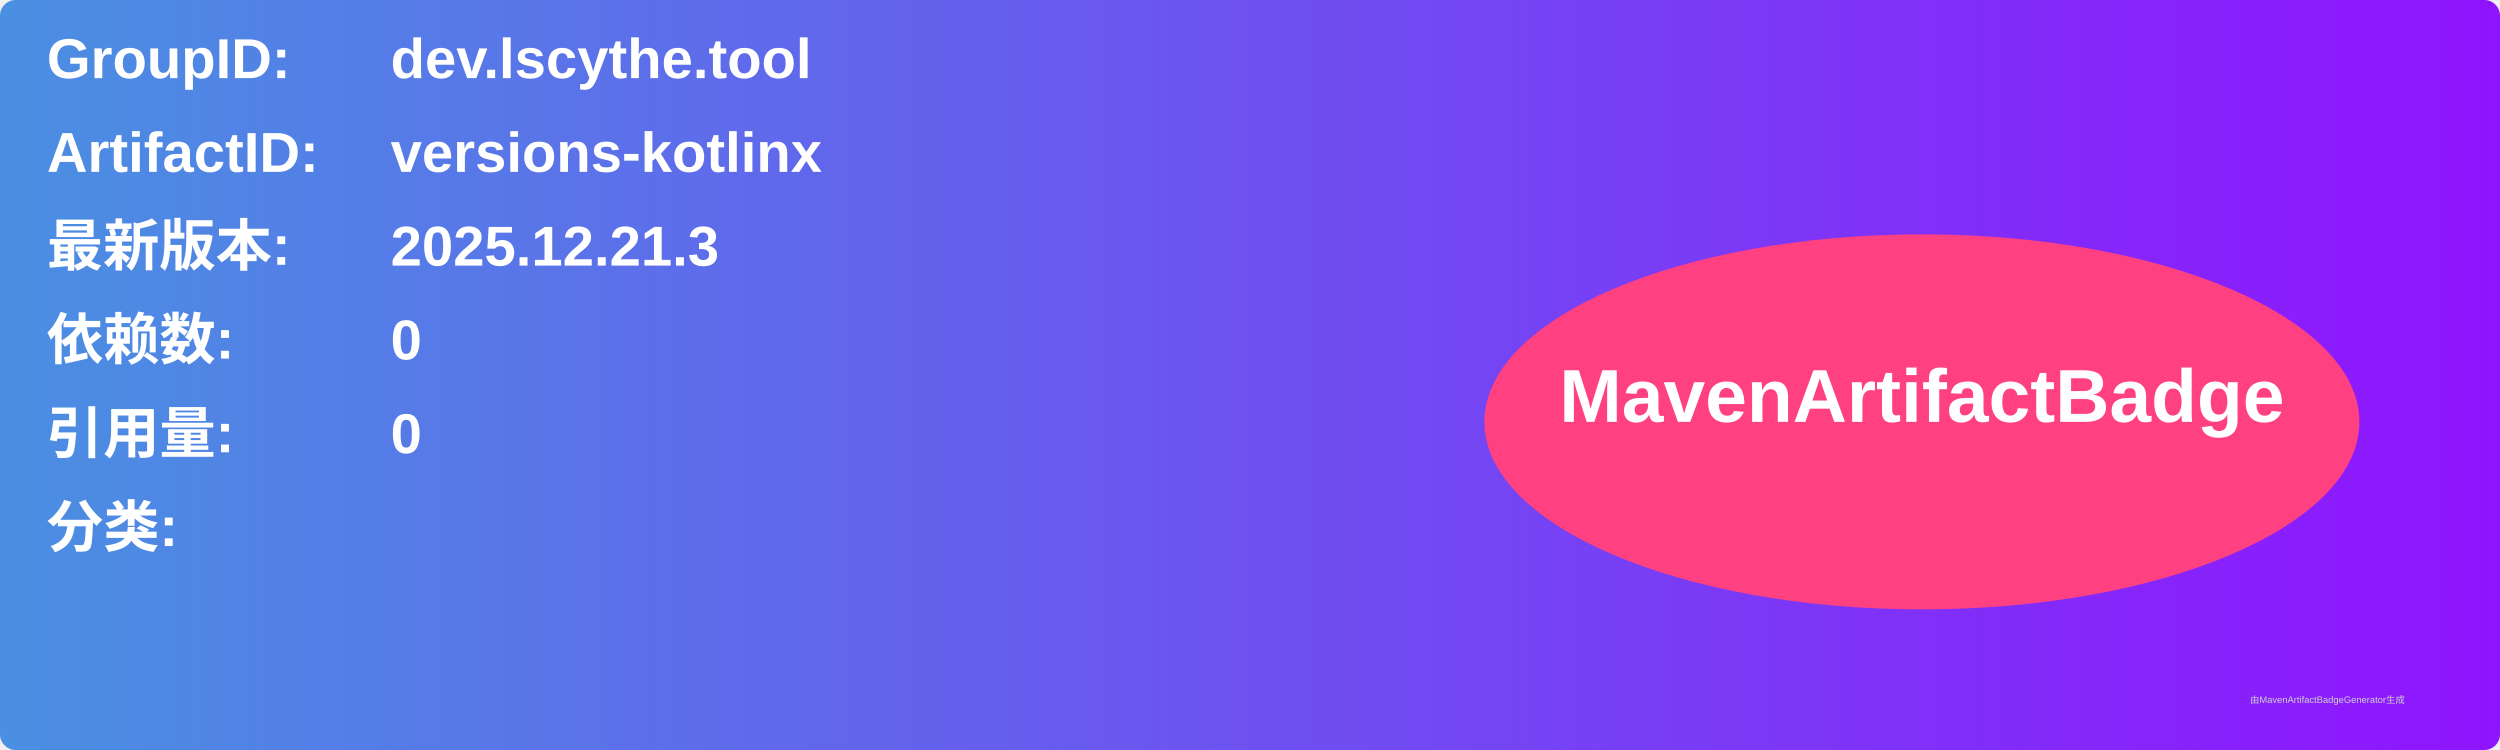
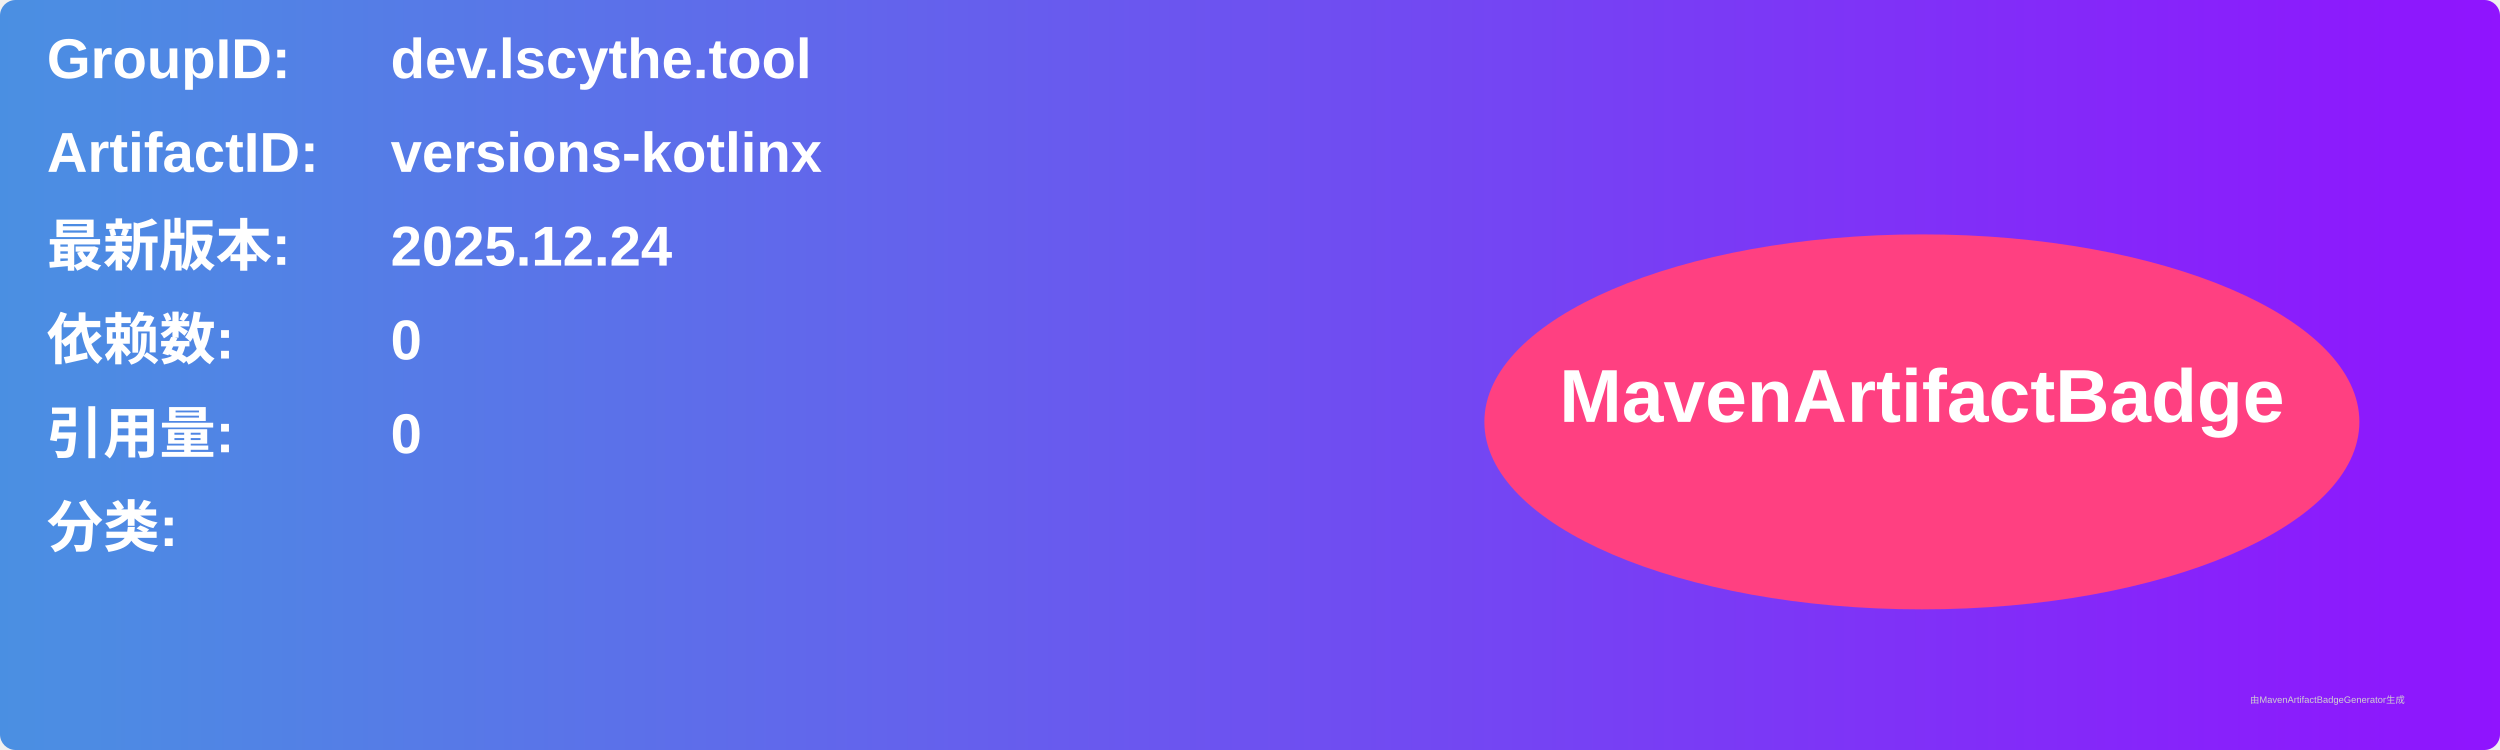
<svg xmlns="http://www.w3.org/2000/svg" width="800" height="240" viewBox="0 0 800 240">
  <linearGradient id="grad" x1="0%" y1="0%" x2="100%" y2="0%">
    <stop offset="0%" stop-color="#4a90e2" />
    <stop offset="100%" stop-color="#9013fe" />
  </linearGradient>
  <rect width="100%" height="100%" rx="5" ry="5" fill="url(#grad)" />
  <g transform="translate(15, 15)">
    <text x="0" y="10" font-family="Arial" font-size="18" fill="white" font-weight="bold" width="260">GroupID:</text>
    <text x="110" y="10" font-family="Arial" font-size="18" fill="white" font-weight="bold" width="460">dev.lscythe.tool</text>
    <text x="0" y="40" font-family="Arial" font-size="18" fill="white" font-weight="bold" width="260">ArtifactID:</text>
    <text x="110" y="40" font-family="Arial" font-size="18" fill="white" font-weight="bold" width="460">versions-kotlinx</text>
    <text x="0" y="70" font-family="Arial" font-size="18" fill="white" font-weight="bold">最新版本:</text>
    <text x="110" y="70" font-family="Arial" font-size="18" fill="white" font-weight="bold">
-       <tspan font-weight="bold">2025.12.21.3</tspan>
+       <tspan font-weight="bold">2025.12.24</tspan>
    </text>
    <text x="0" y="100" font-family="Arial" font-size="18" fill="white" font-weight="bold">依赖数: </text>
    <text x="110" y="100" font-family="Arial" font-size="18" fill="white">
      <tspan font-weight="bold">0</tspan>
    </text>
    <text x="0" y="130" font-family="Arial" font-size="18" fill="white" font-weight="bold">引用量: </text>
    <text x="110" y="130" font-family="Arial" font-size="18" fill="white">
      <tspan font-weight="bold">0</tspan>
    </text>
    <text x="0" y="160" font-family="Arial" font-size="18" fill="white" font-weight="bold">分类:</text>
    <text x="10" y="190" font-family="Arial" font-size="10" fill="white">
      <tspan font-weight="bold" />
    </text>
    <ellipse cx="600" cy="120" rx="140" ry="60" fill="#ff4081" />
    <text x="600" y="120" text-anchor="middle" font-family="Arial" font-size="24" fill="white" font-weight="bold">MavenArtifactBadge</text>
  </g>
  <text x="720" y="225" font-family="Arial" font-size="3" fill="#d0d0d0">由MavenArtifactBadgeGenerator生成</text>
</svg>
